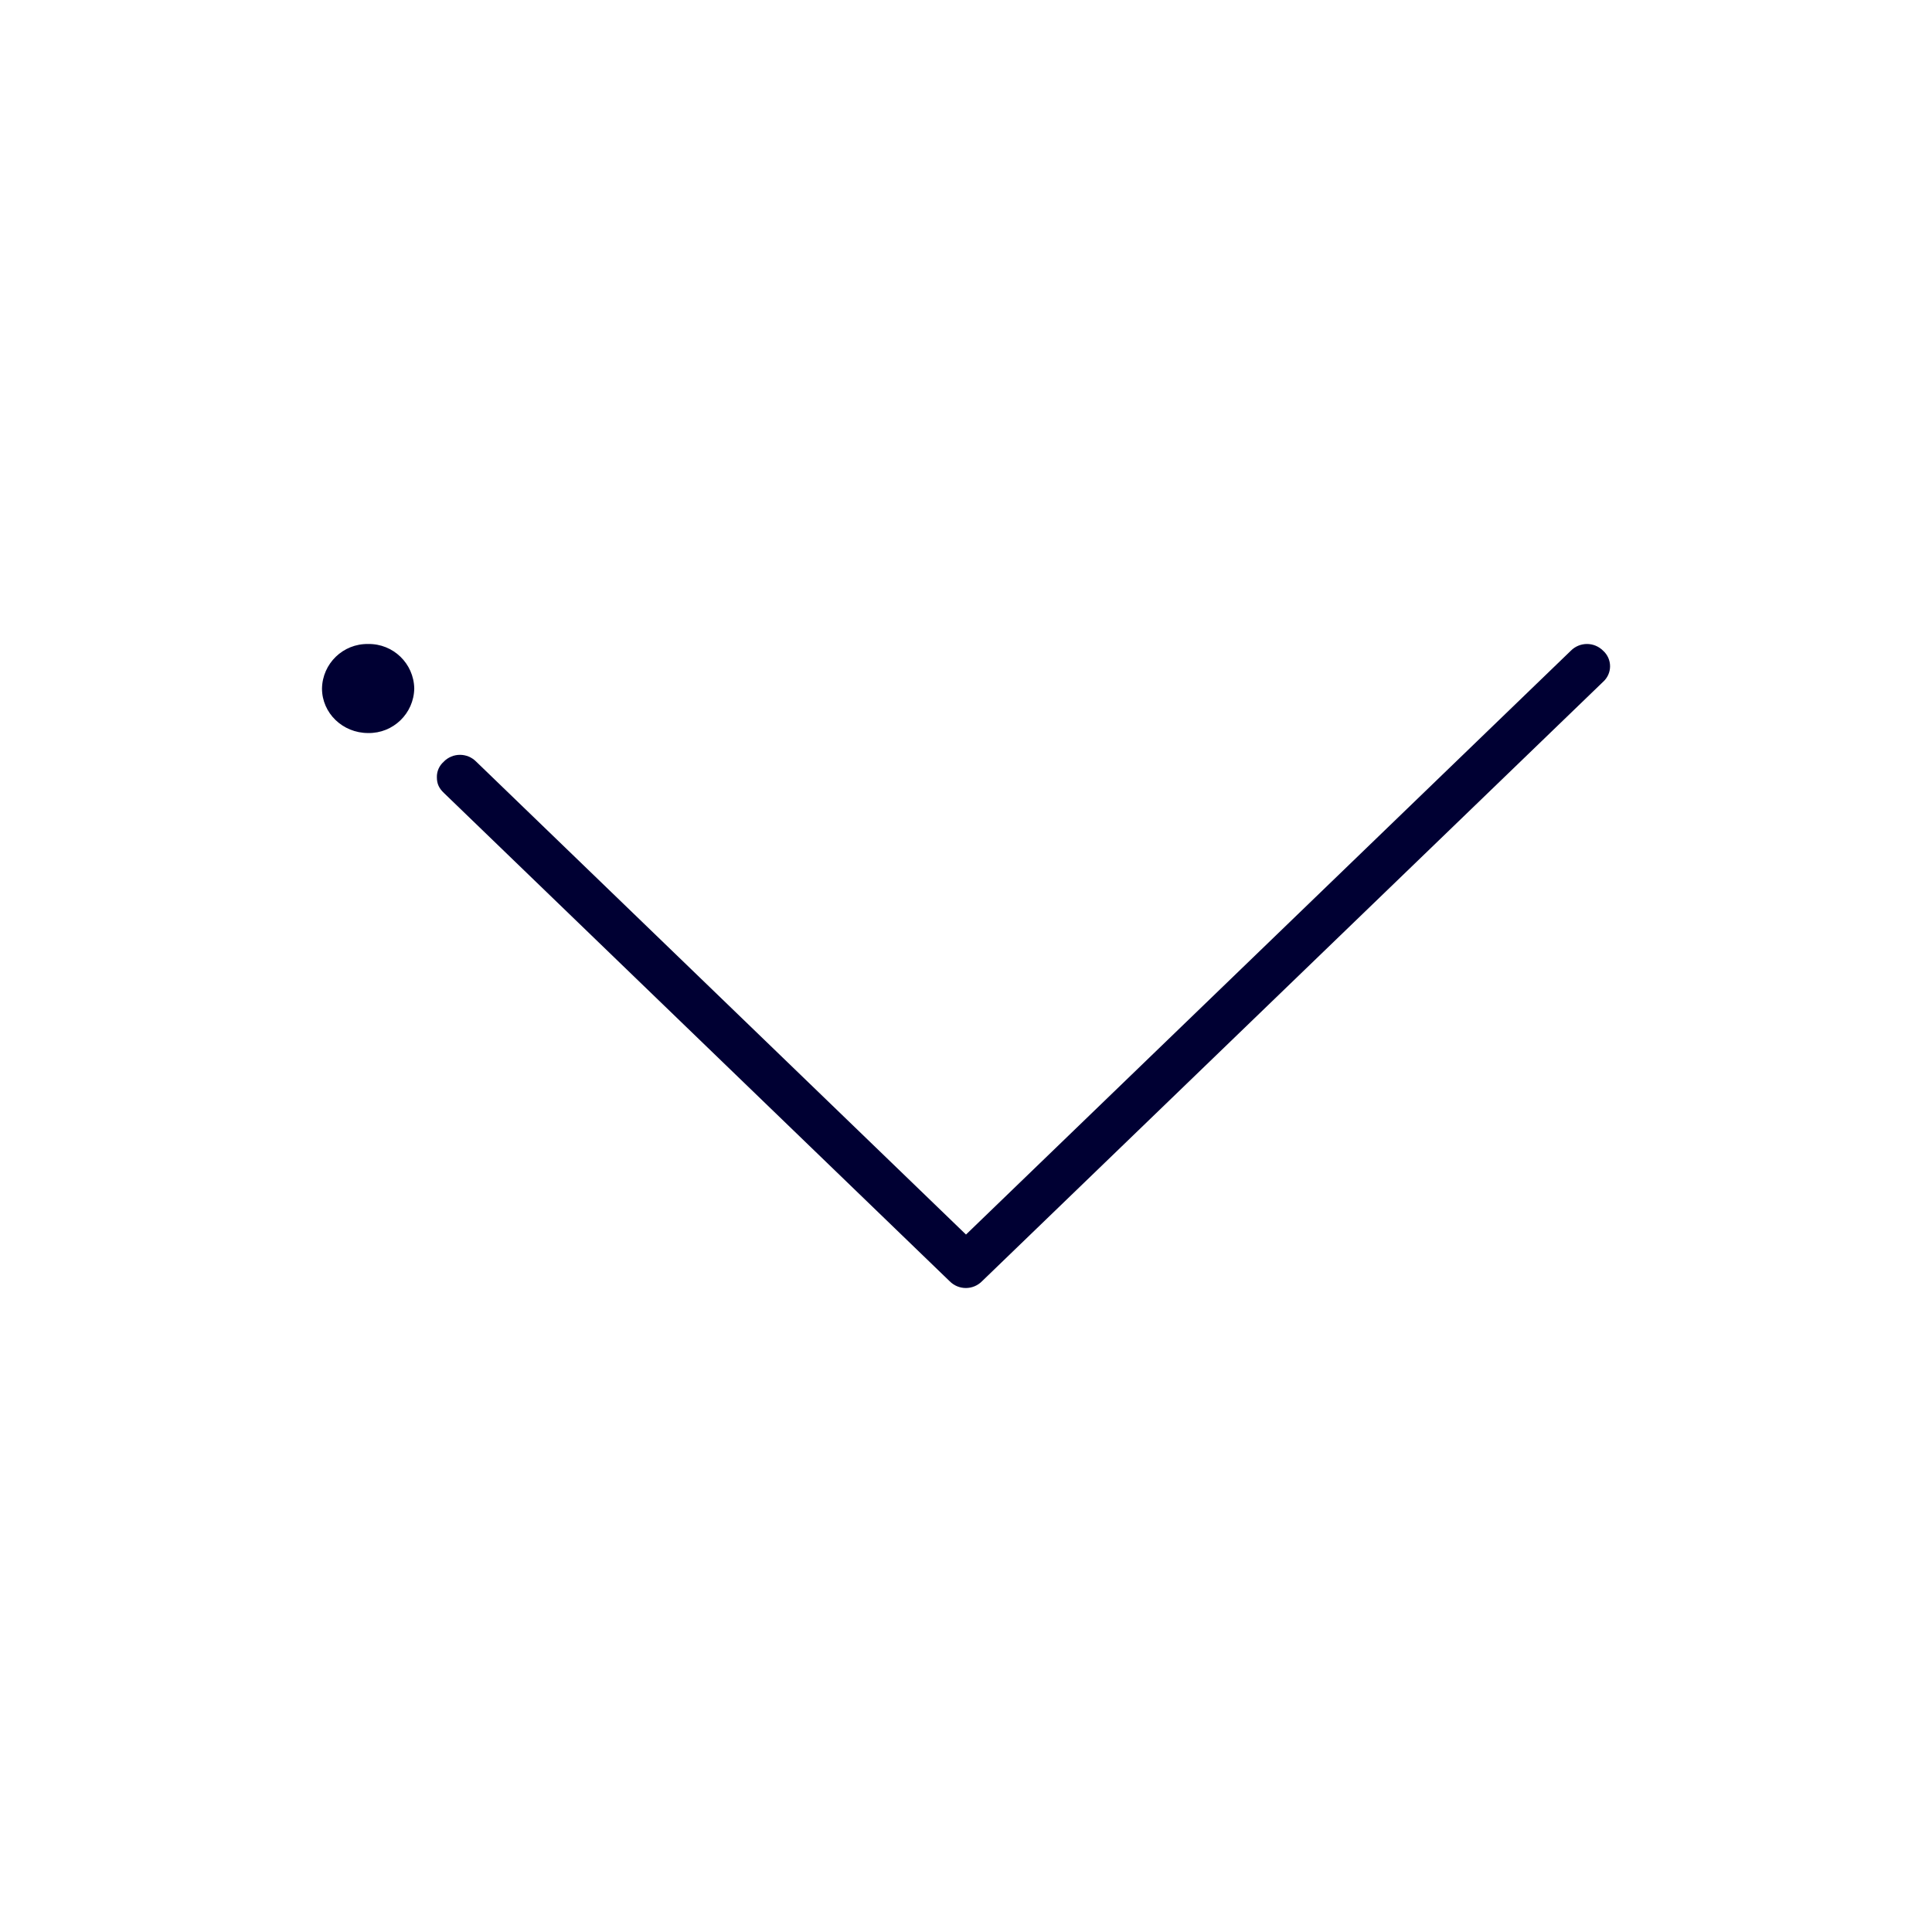
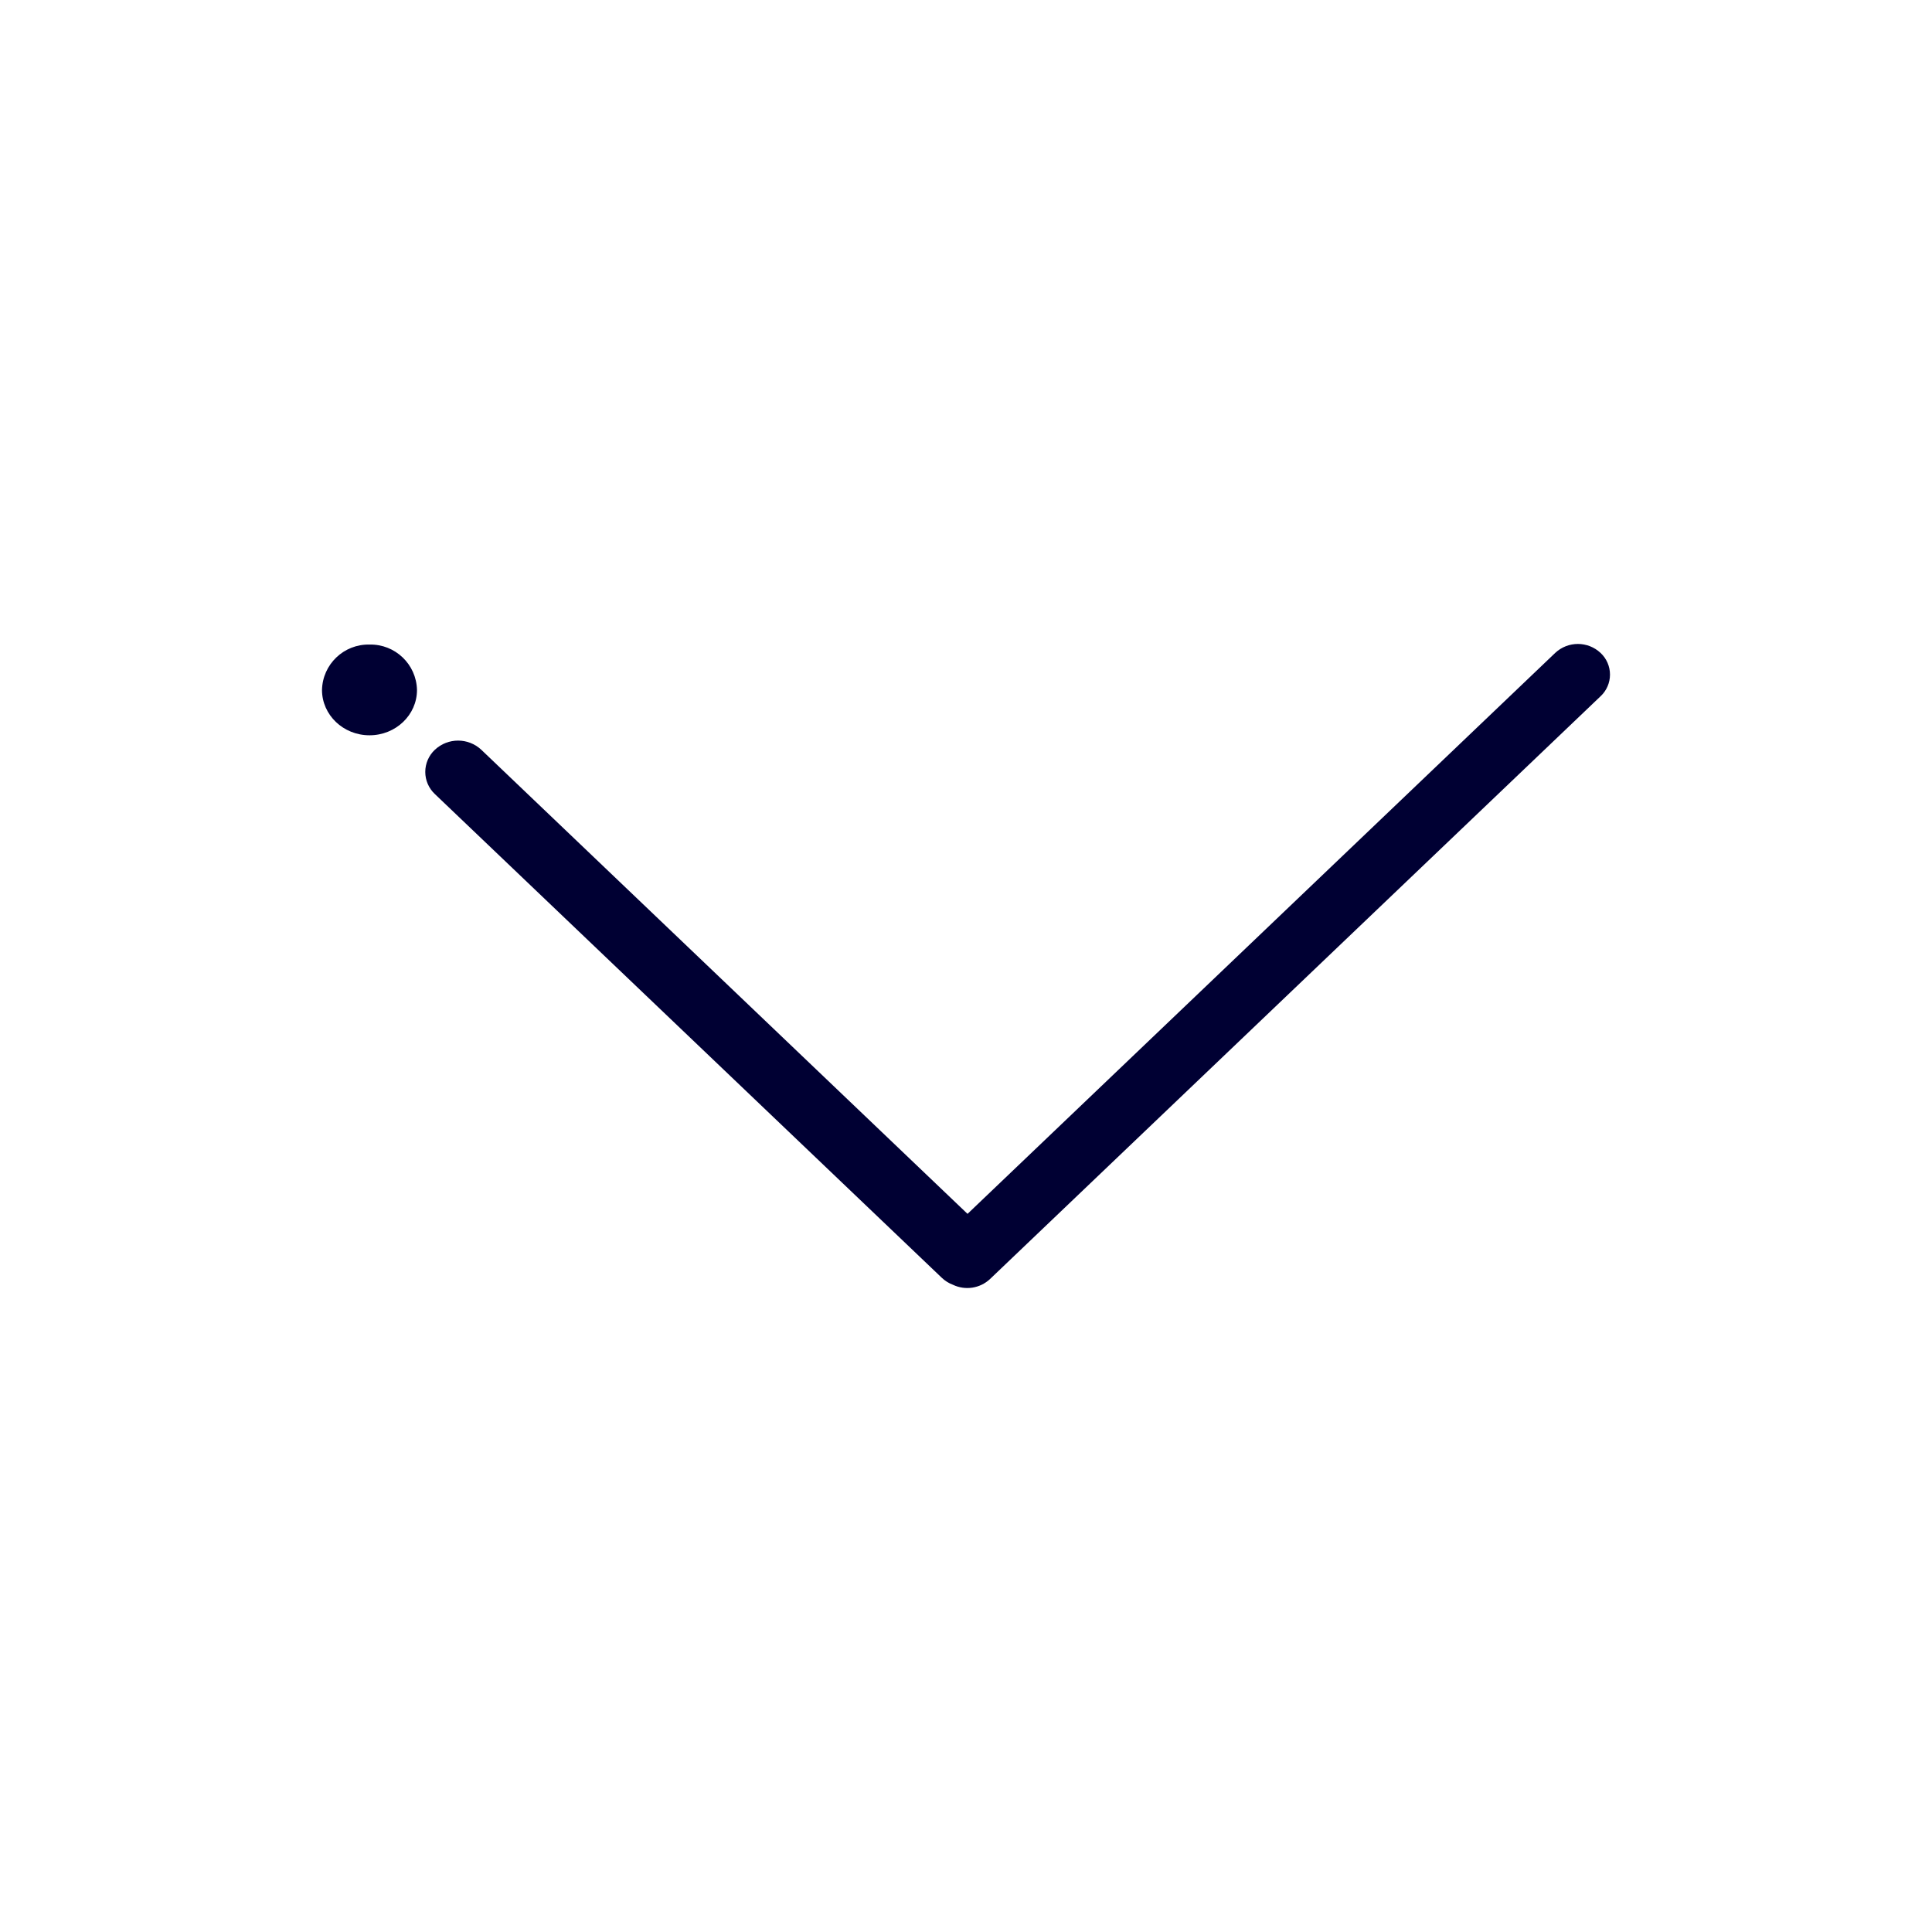
<svg xmlns="http://www.w3.org/2000/svg" width="24" height="24" fill="none">
-   <path d="M4 8.553c0 .305.256.553.573.553a.563.563 0 0 0 .573-.553A.563.563 0 0 0 4.573 8 .563.563 0 0 0 4 8.553ZM5.514 9.461a.248.248 0 0 0-.087.195c0 .083.029.139.087.194l6.284 6.067a.282.282 0 0 0 .4 0l7.716-7.447a.259.259 0 0 0 0-.387.282.282 0 0 0-.4 0L12 15.336 5.914 9.46a.282.282 0 0 0-.4 0Z" fill="#003" />
+   <path d="M19.883 8.111a.368.368 0 0 1 0 .538l-7.585 7.24a.413.413 0 0 1-.46.071.41.41 0 0 1-.14-.088L5.402 9.864a.377.377 0 0 1 0-.55.422.422 0 0 1 .577 0l6.04 5.765 7.3-6.968a.412.412 0 0 1 .564 0ZM4.59 9.134c.326 0 .59-.252.59-.563a.577.577 0 0 0-.59-.564.577.577 0 0 0-.59.564c0 .31.264.563.59.563Z" fill="#003" />
</svg>
